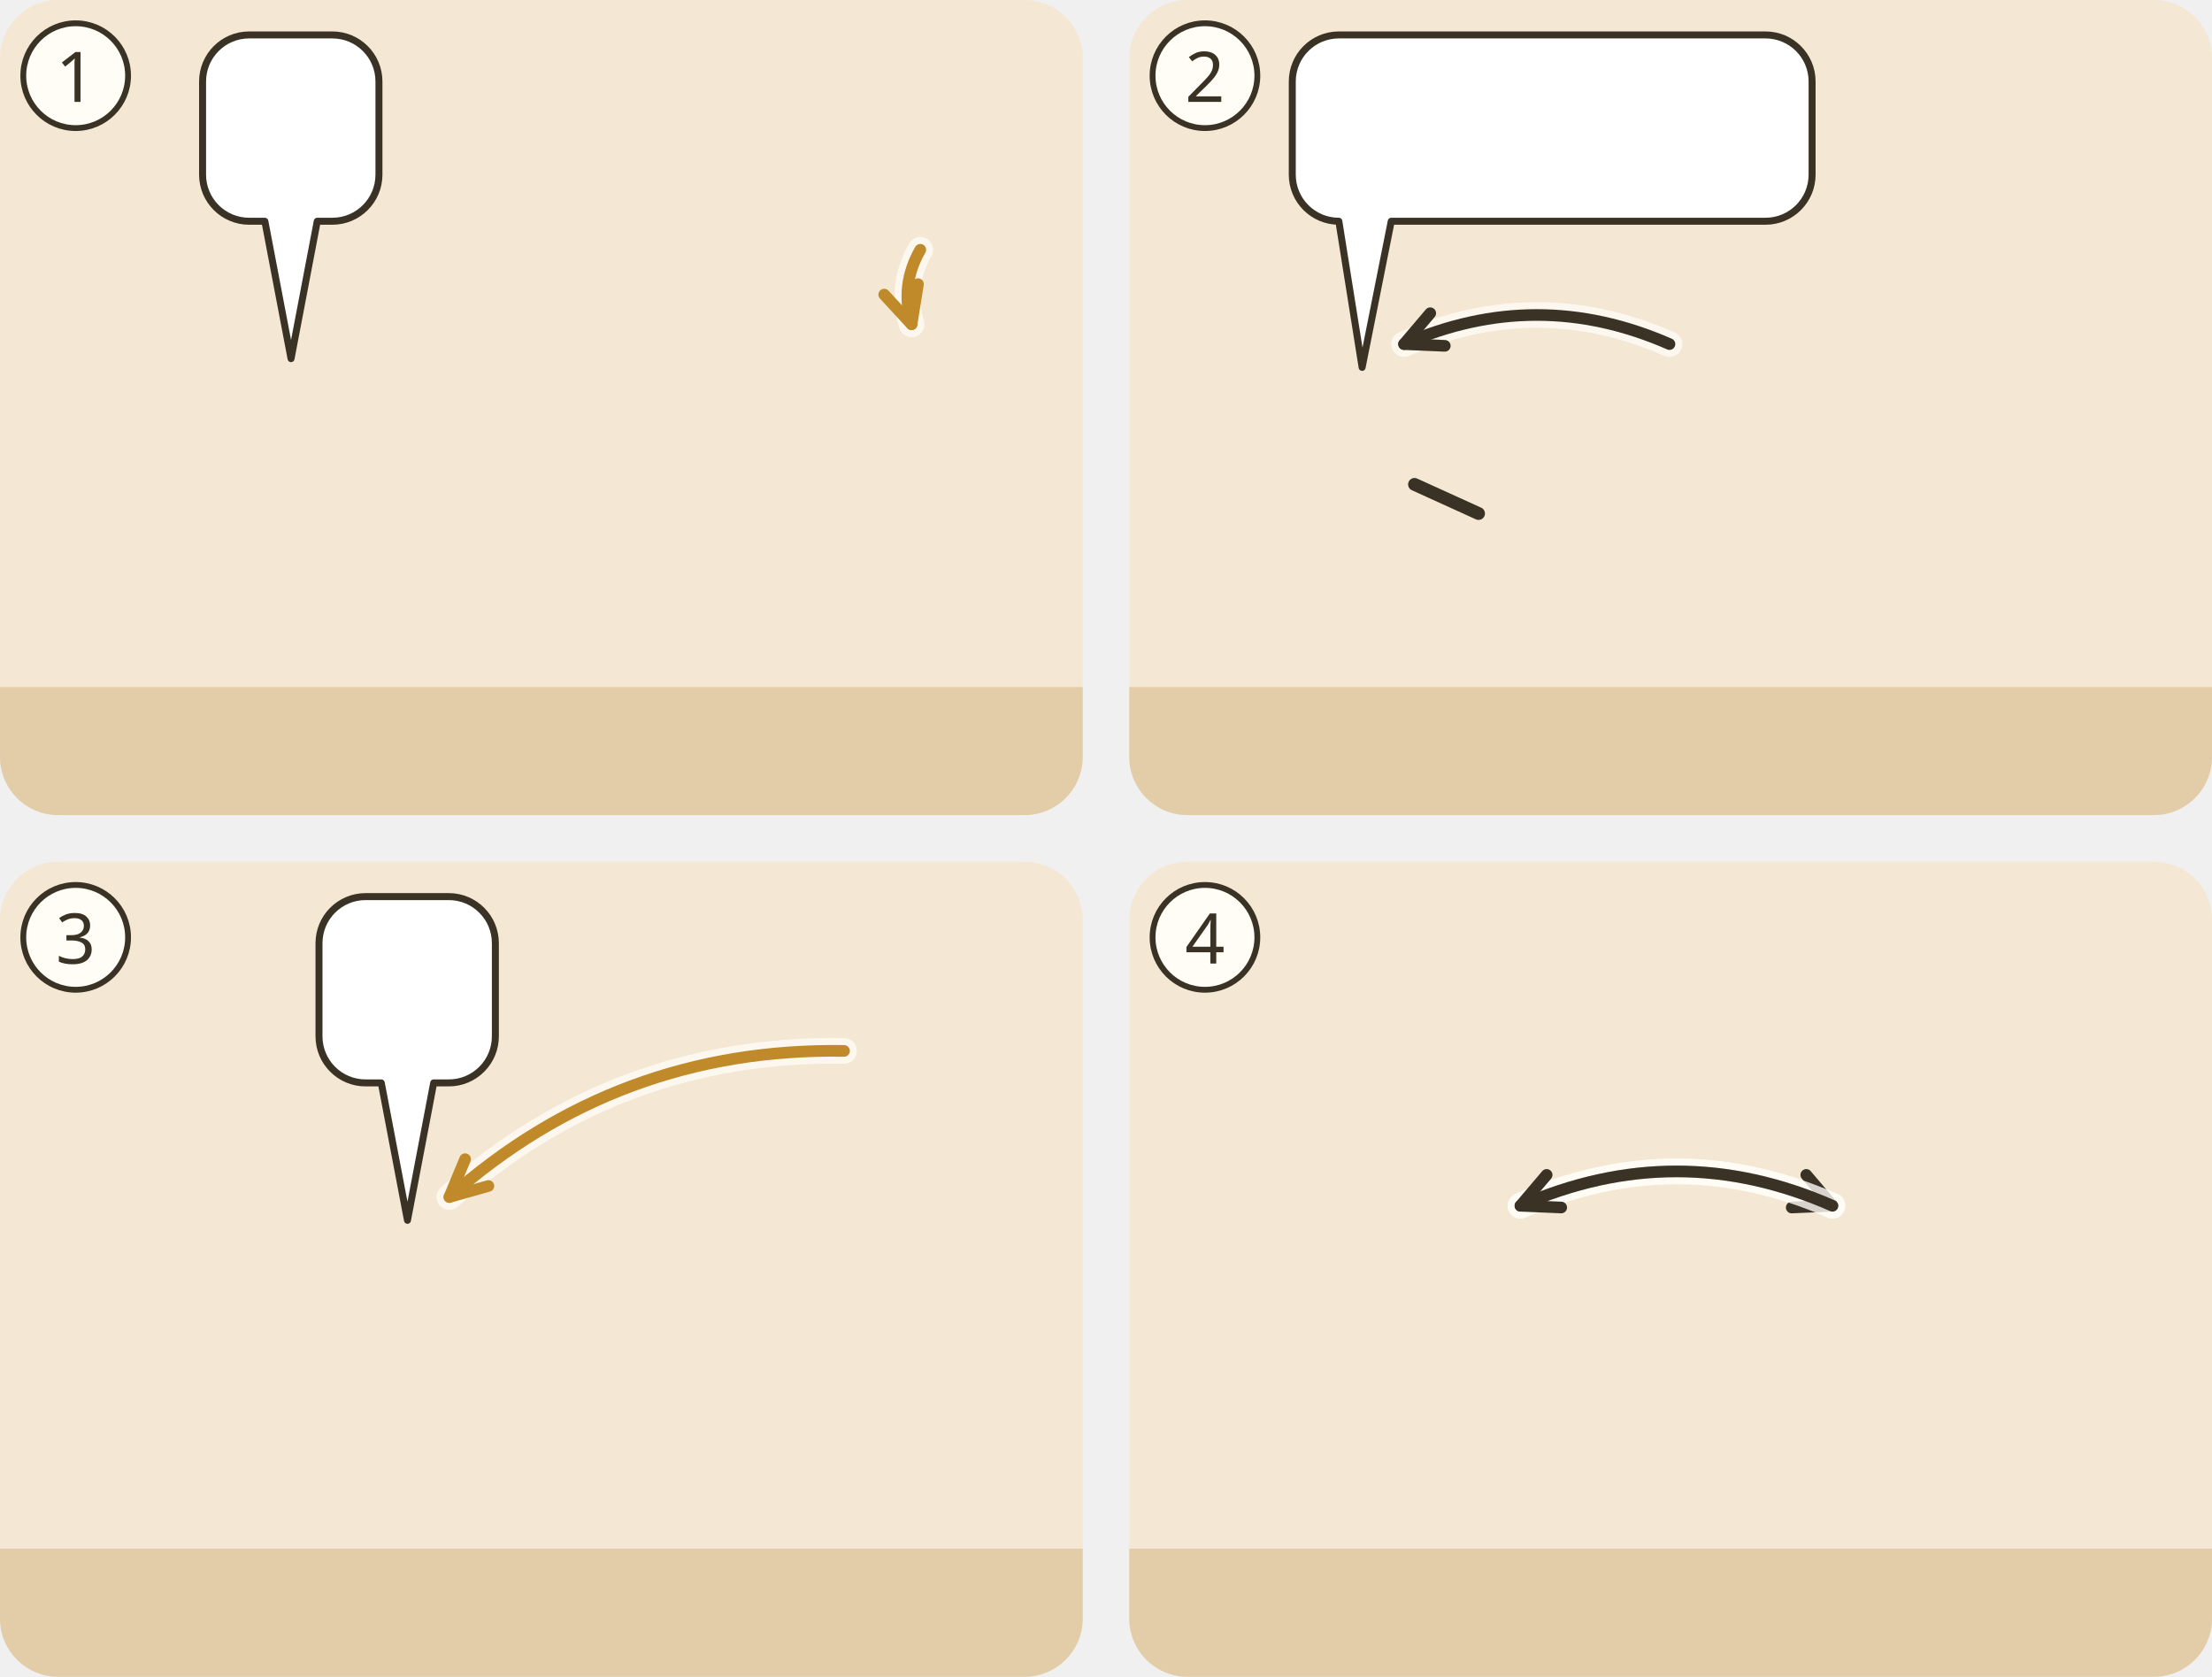
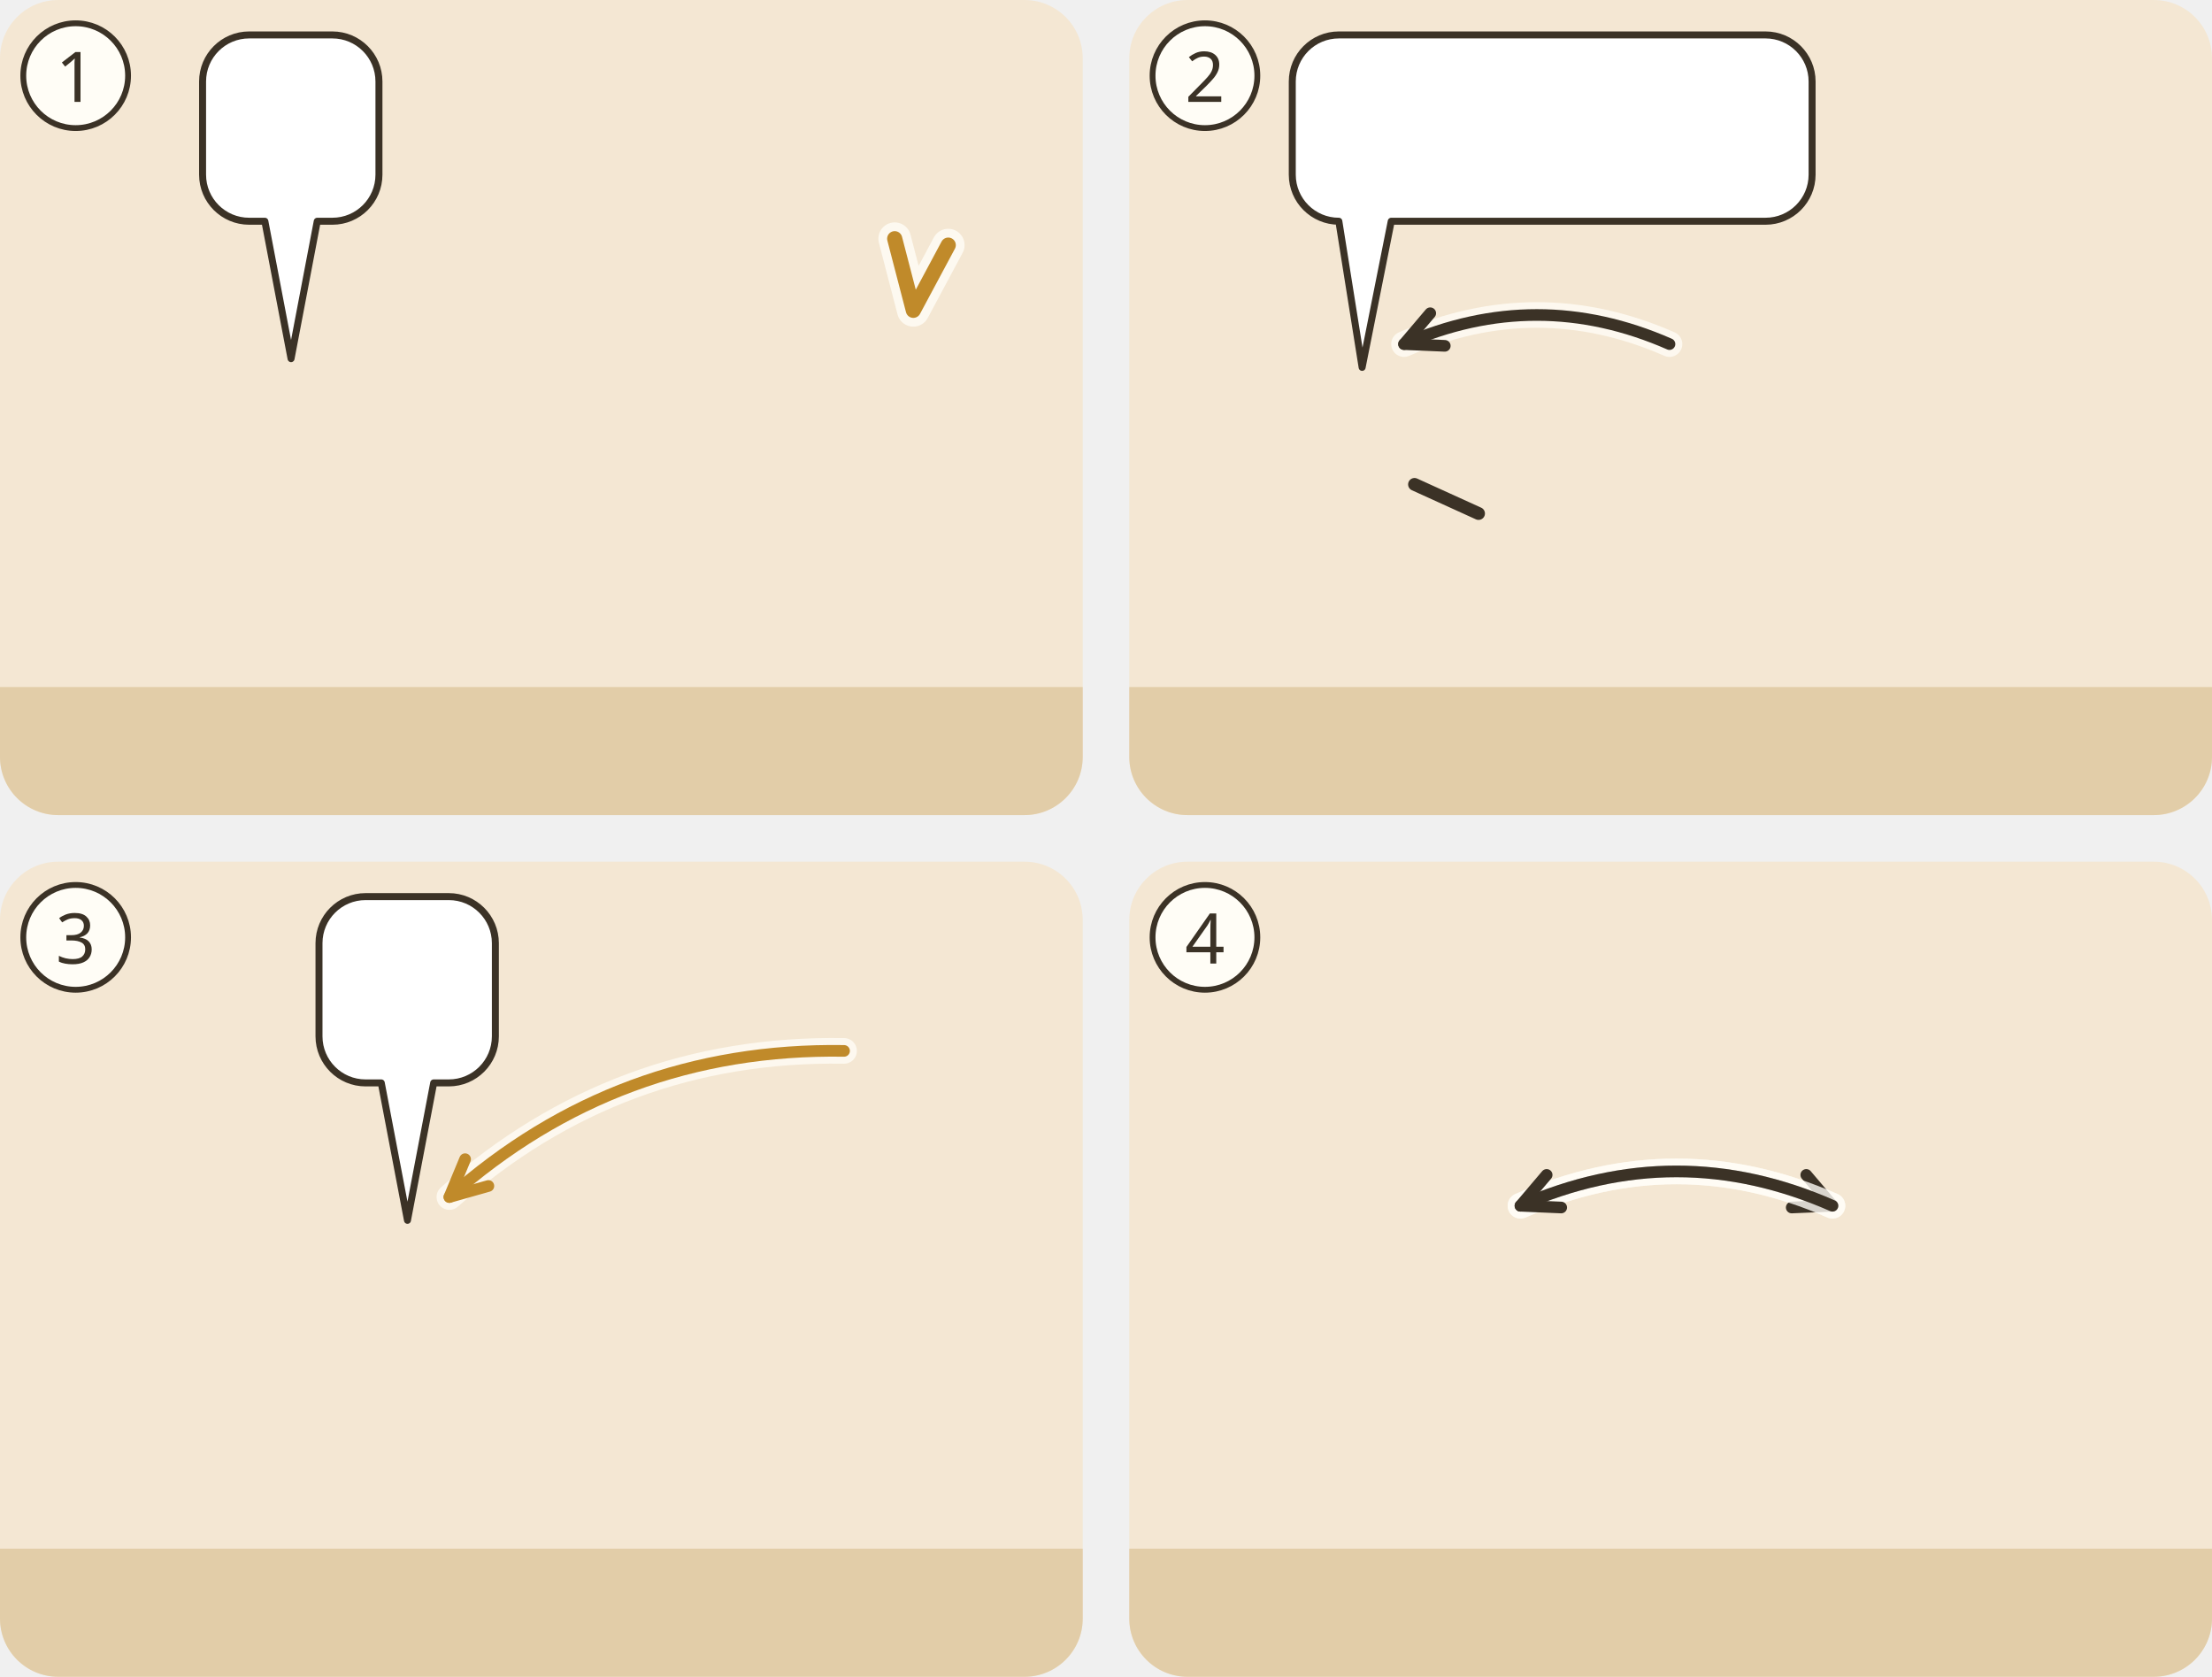
<svg xmlns="http://www.w3.org/2000/svg" viewBox="0 0 380 288">
  <g transform="translate(0 0)">
    <clipPath id="ill-cp-1-0-0">
      <rect width="186" height="140" rx="10" />
    </clipPath>
    <g clip-path="url(#ill-cp-1-0-0)">
      <rect width="186" height="140" fill="#F4E7D3" />
      <rect y="118" width="186" height="22" fill="#E2CDA8" />
      <use href="#ill-tuer-offen" x="128" y="57" width="54" height="63" opacity=".8" />
      <use href="#ill-gott" x="140" y="3" width="40" height="40" />
      <use href="#ill-p-juenger" x="35.5" y="56" width="29.1" height="62" />
      <use href="#ill-z-beten" x="44" y="77.1" width="12" height="13" />
-       <path d="M158.1 42.9Q154.6 49.0 156.6 55.7" fill="none" stroke="#FFFDF6" stroke-width="4.4" stroke-linecap="round" opacity=".8" />
-       <path d="M158.1 42.9Q154.6 49.0 156.6 55.7" fill="none" stroke="#C08A2A" stroke-width="2" stroke-linecap="round" />
-       <path d="M151.9 50.6L156.6 55.7L157.7 48.8" fill="none" stroke="#C08A2A" stroke-width="2" stroke-linecap="round" stroke-linejoin="round" />
+       <path d="M153.7 41.0L156.9 53.3L162.9 42.1" fill="none" stroke="#FFFDF6" stroke-width="5.6" stroke-linecap="round" stroke-linejoin="round" opacity=".85" />
+       <path d="M153.7 41.0L156.9 53.3L162.9 42.1" fill="none" stroke="#C08A2A" stroke-width="2.6" stroke-linecap="round" stroke-linejoin="round" />
      <g>
        <path d="M42.8 6H57.1A8 8 0 0 1 65.1 14V30A8 8 0 0 1 57.1 38L54.5 38L50 61.6L45.5 38H42.8A8 8 0 0 1 34.8 30V14A8 8 0 0 1 42.8 6Z" fill="#FFFFFF" stroke="#3B3226" stroke-width="1.2" stroke-linejoin="round" />
        <use href="#ill-z-beten" x="40.8" y="12" width="18.3" height="20" />
      </g>
    </g>
    <circle cx="13" cy="13" r="9" fill="#FFFDF6" stroke="#3B3226" />
    <text x="13" y="17.5" text-anchor="middle" font-family="sans-serif" font-size="12" fill="#3B3226">1</text>
  </g>
  <g transform="translate(194 0)">
    <clipPath id="ill-cp-2-194-0">
      <rect width="186" height="140" rx="10" />
    </clipPath>
    <g clip-path="url(#ill-cp-2-194-0)">
      <rect width="186" height="140" fill="#F4E7D3" />
      <rect y="118" width="186" height="22" fill="#E2CDA8" />
      <use href="#ill-p-sohn" x="25.9" y="58" width="28.1" height="60" />
      <path d="M49.0 83.2L60.0 88.2" stroke="#3B3226" stroke-width="2.2" stroke-linecap="round" />
      <use href="#ill-p-vater" x="85.9" y="58" width="28.1" height="60" />
      <use href="#ill-brot" x="104.7" y="85.0" width="16" height="10" />
      <use href="#ill-stein" x="132.0" y="114" width="16" height="10" />
      <use href="#ill-schlange" x="156.0" y="111" width="24" height="13" />
      <use href="#ill-z-nicht" x="132.5" y="94.0" width="15" height="15" />
      <use href="#ill-z-nicht" x="160.5" y="92.5" width="15" height="15" />
      <path d="M92.8 59.1Q70.0 49.1 47.2 59.1" fill="none" stroke="#FFFDF6" stroke-width="4.4" stroke-linecap="round" opacity=".8" />
      <path d="M92.8 59.1Q70.0 49.1 47.2 59.1" fill="none" stroke="#3B3226" stroke-width="2" stroke-linecap="round" />
      <path d="M51.7 53.8L47.2 59.1L54.2 59.4" fill="none" stroke="#3B3226" stroke-width="2" stroke-linecap="round" stroke-linejoin="round" />
      <g>
        <path d="M36 6H109.3A8 8 0 0 1 117.3 14V30A8 8 0 0 1 109.3 38L45 38L40 63.1L36 38H36A8 8 0 0 1 28 30V14A8 8 0 0 1 36 6Z" fill="#FFFFFF" stroke="#3B3226" stroke-width="1.2" stroke-linejoin="round" />
        <use href="#ill-brot" x="34" y="12" width="34.3" height="20" />
        <use href="#ill-fisch" x="73.3" y="12" width="38.0" height="20" />
      </g>
    </g>
    <circle cx="13" cy="13" r="9" fill="#FFFDF6" stroke="#3B3226" />
    <text x="13" y="17.5" text-anchor="middle" font-family="sans-serif" font-size="12" fill="#3B3226">2</text>
  </g>
  <g transform="translate(0 148)">
    <clipPath id="ill-cp-3-0-148">
      <rect width="186" height="140" rx="10" />
    </clipPath>
    <g clip-path="url(#ill-cp-3-0-148)">
      <rect width="186" height="140" fill="#F4E7D3" />
      <rect y="118" width="186" height="22" fill="#E2CDA8" />
      <use href="#ill-gott" x="140" y="3" width="40" height="40" />
      <use href="#ill-p-g-juenger" x="55.5" y="56" width="29.1" height="62" />
      <use href="#ill-z-beten" x="64" y="90.7" width="12" height="13" />
      <use href="#ill-z-gnade" x="81" y="53.6" width="22" height="20" />
      <path d="M145.0 32.5Q106.2 31.9 77.2 57.6" fill="none" stroke="#FFFDF6" stroke-width="4.4" stroke-linecap="round" opacity=".8" />
      <path d="M145.0 32.5Q106.2 31.9 77.2 57.6" fill="none" stroke="#C08A2A" stroke-width="2" stroke-linecap="round" />
      <path d="M79.9 51.1L77.2 57.6L83.9 55.7" fill="none" stroke="#C08A2A" stroke-width="2" stroke-linecap="round" stroke-linejoin="round" />
      <g>
        <path d="M62.8 6H77.1A8 8 0 0 1 85.1 14V30A8 8 0 0 1 77.1 38L74.5 38L70 61.6L65.5 38H62.8A8 8 0 0 1 54.8 30V14A8 8 0 0 1 62.8 6Z" fill="#FFFFFF" stroke="#3B3226" stroke-width="1.2" stroke-linejoin="round" />
        <use href="#ill-z-beten" x="60.8" y="12" width="18.3" height="20" />
      </g>
    </g>
    <circle cx="13" cy="13" r="9" fill="#FFFDF6" stroke="#3B3226" />
    <text x="13" y="17.5" text-anchor="middle" font-family="sans-serif" font-size="12" fill="#3B3226">3</text>
  </g>
  <g transform="translate(194 148)">
    <clipPath id="ill-cp-4-194-148">
      <rect width="186" height="140" rx="10" />
    </clipPath>
    <g clip-path="url(#ill-cp-4-194-148)">
      <rect width="186" height="140" fill="#F4E7D3" />
      <rect y="118" width="186" height="22" fill="#E2CDA8" />
      <use href="#ill-p-juenger" x="45.9" y="58" width="28.1" height="60" />
      <use href="#ill-p-mensch" x="113.9" y="58" width="28.1" height="60" />
      <use href="#ill-z-gute-werke" x="49.0" y="41.1" width="22" height="19" />
      <use href="#ill-z-gute-werke" x="117.0" y="41.1" width="22" height="19" />
      <path d="M67.2 59.1Q94.0 47.3 120.8 59.1" fill="none" stroke="#FFFDF6" stroke-width="4.4" stroke-linecap="round" opacity=".8" />
      <path d="M67.2 59.1Q94.0 47.3 120.8 59.1" fill="none" stroke="#3B3226" stroke-width="2" stroke-linecap="round" />
      <path d="M113.8 59.4L120.8 59.1L116.3 53.8" fill="none" stroke="#3B3226" stroke-width="2" stroke-linecap="round" stroke-linejoin="round" />
      <path d="M120.8 59.1Q94.0 47.3 67.2 59.1" fill="none" stroke="#FFFDF6" stroke-width="4.4" stroke-linecap="round" opacity=".8" />
      <path d="M120.8 59.1Q94.0 47.3 67.2 59.1" fill="none" stroke="#3B3226" stroke-width="2" stroke-linecap="round" />
      <path d="M71.7 53.8L67.2 59.1L74.2 59.4" fill="none" stroke="#3B3226" stroke-width="2" stroke-linecap="round" stroke-linejoin="round" />
    </g>
    <circle cx="13" cy="13" r="9" fill="#FFFDF6" stroke="#3B3226" />
    <text x="13" y="17.5" text-anchor="middle" font-family="sans-serif" font-size="12" fill="#3B3226">4</text>
  </g>
</svg>
